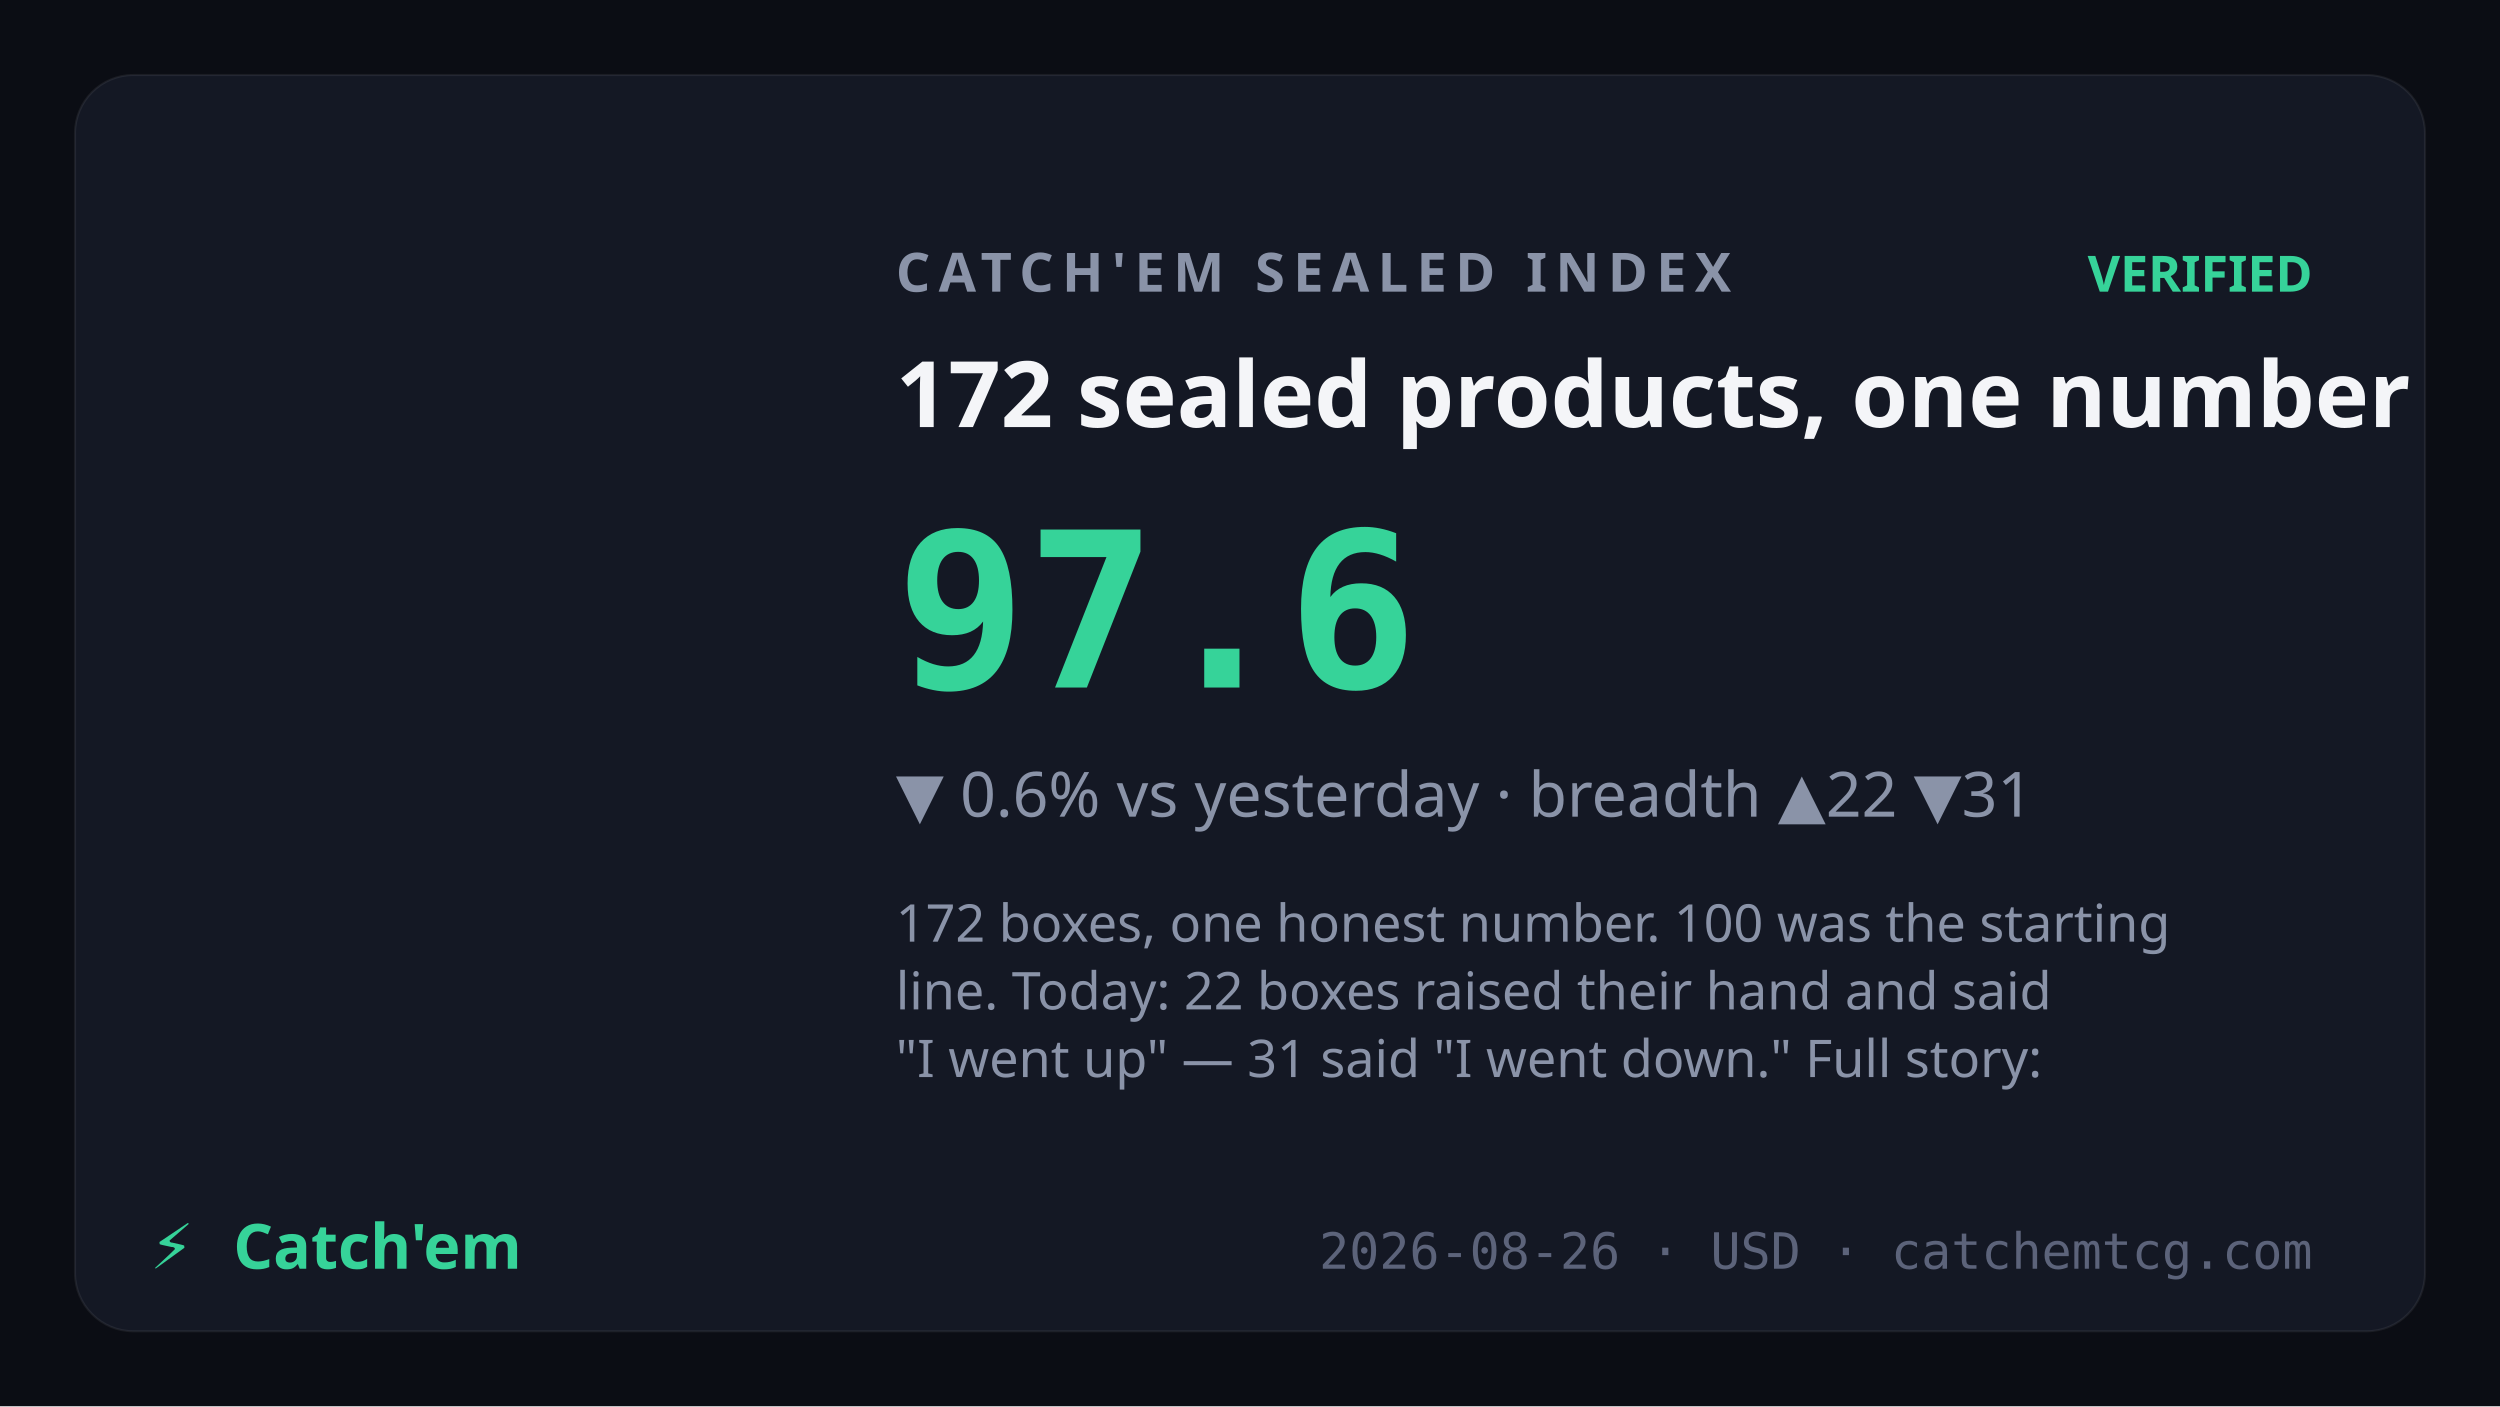
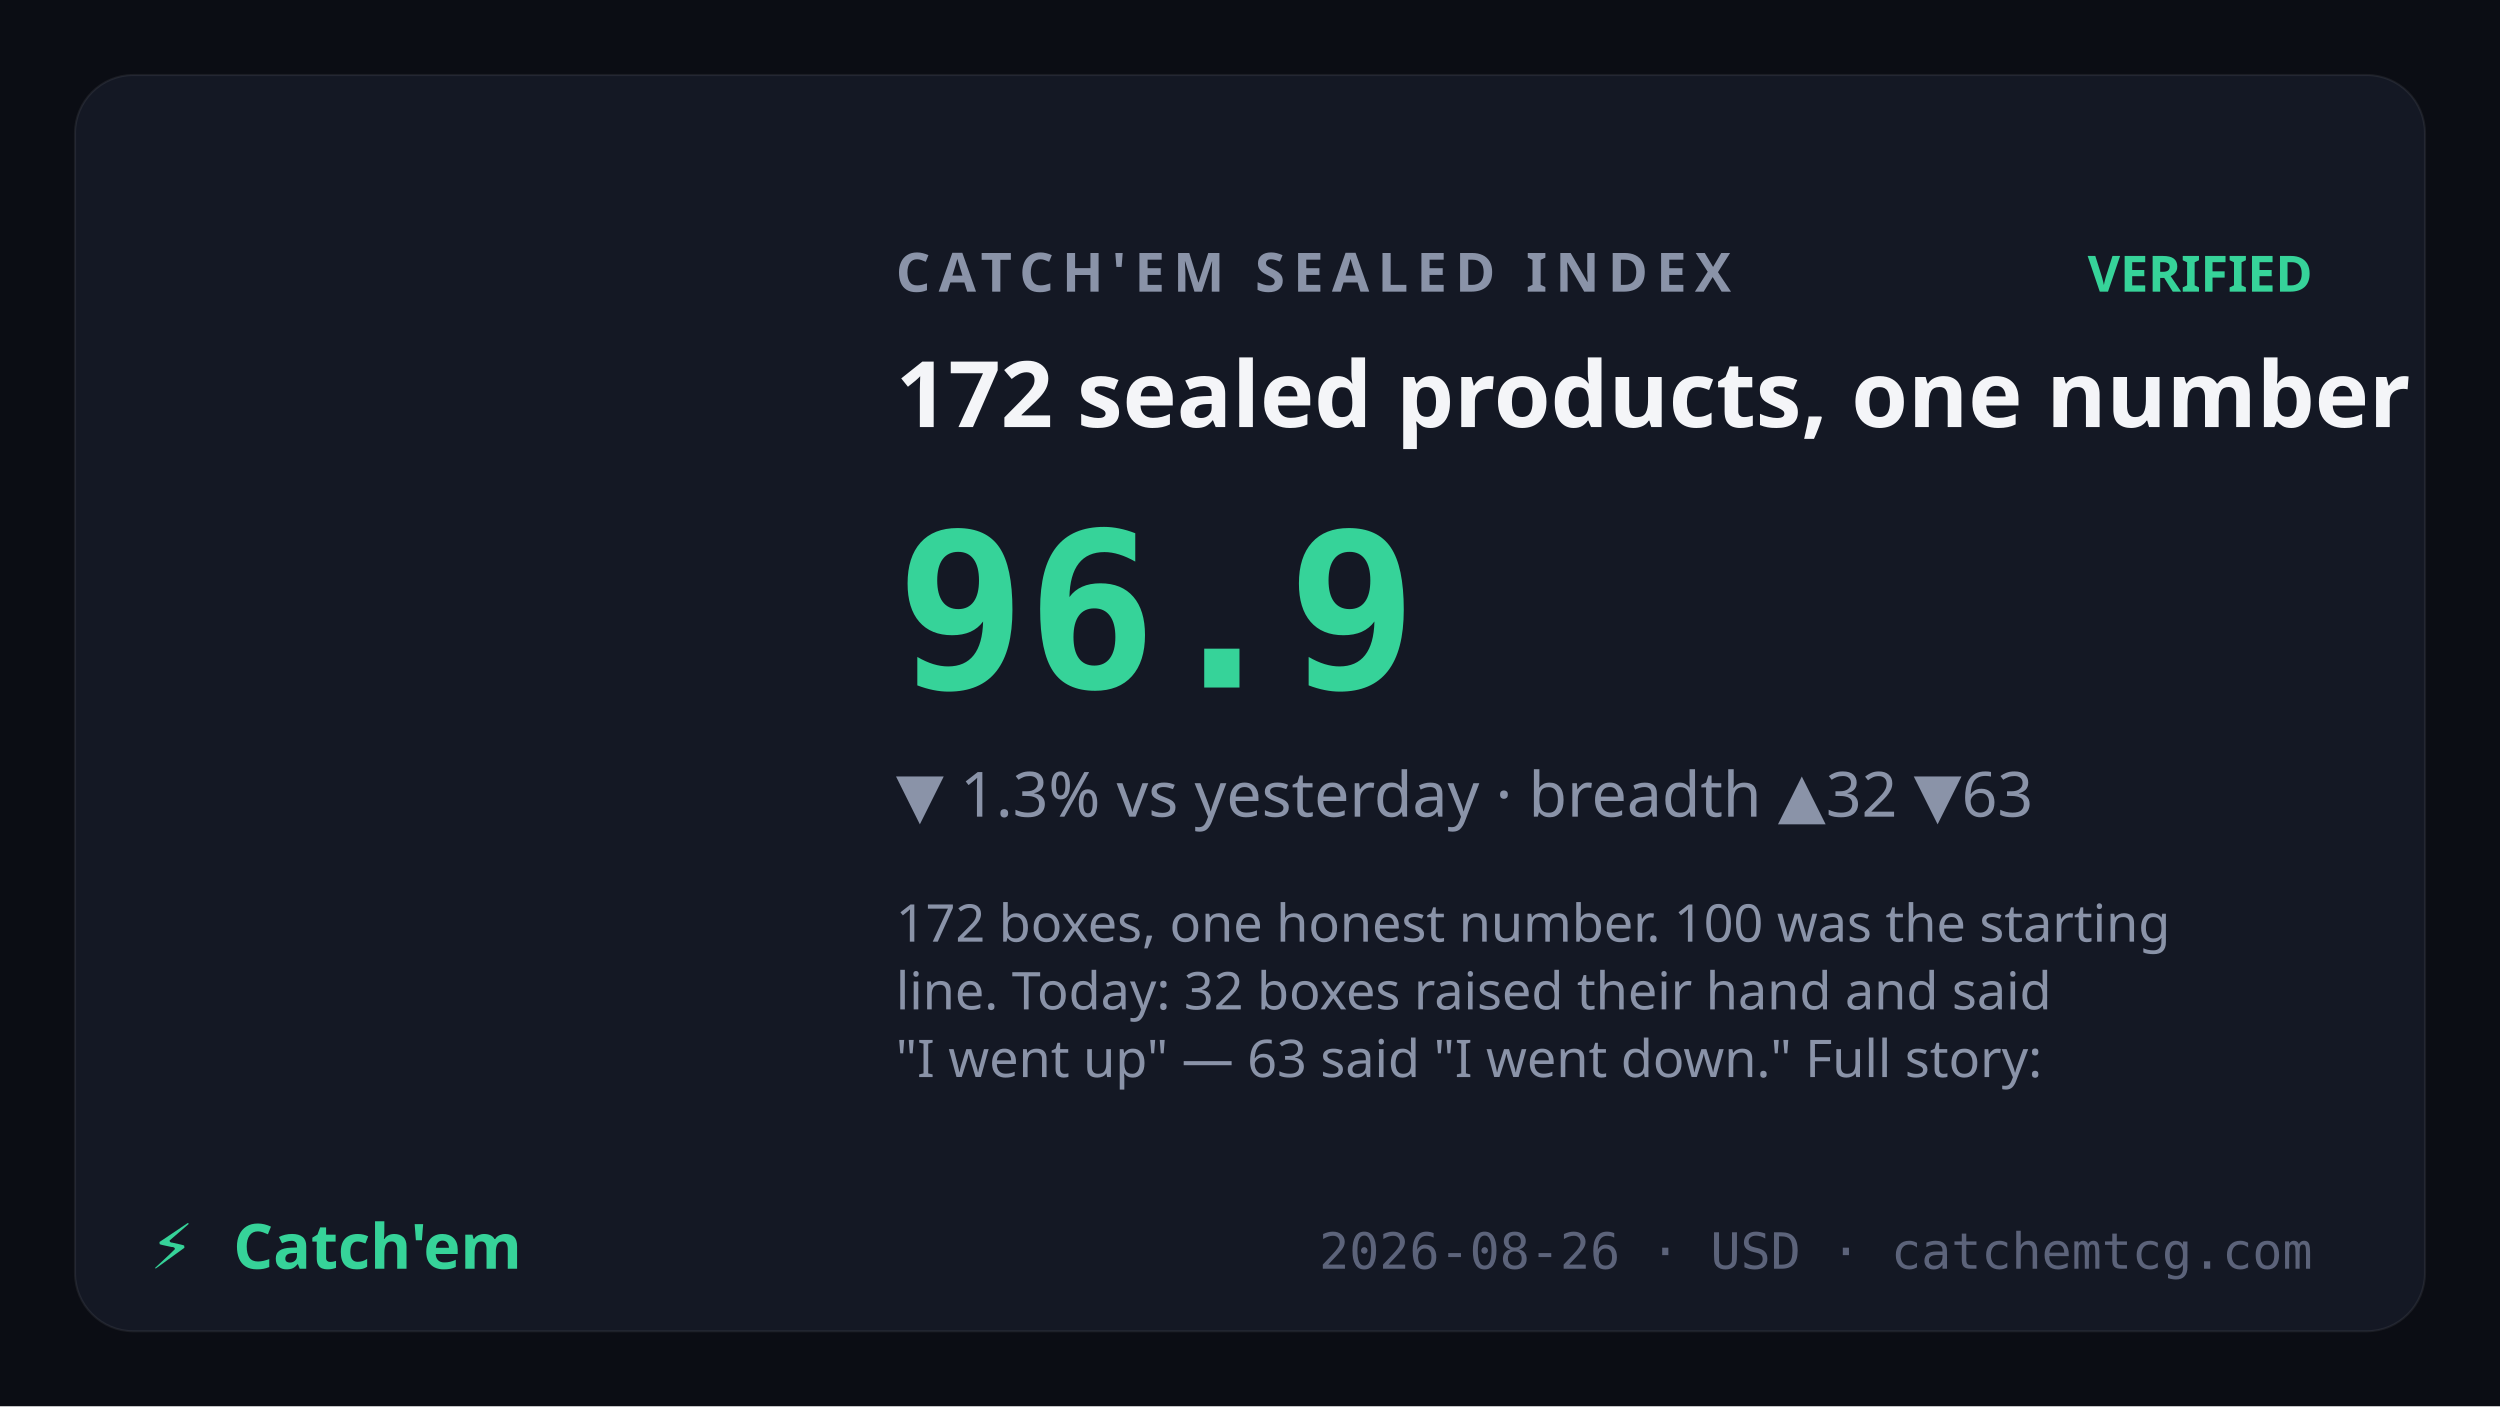
<svg xmlns="http://www.w3.org/2000/svg" viewBox="0 0 1200 675" font-family="Sora,system-ui,sans-serif">
  <rect width="1200" height="675" fill="#0b0d14" />
  <rect x="36" y="36" width="1128" height="603" rx="28" fill="#141824" stroke="rgba(255,255,255,0.07)" />
  <text x="430" y="140" fill="#8a93a8" font-size="26" letter-spacing="4" font-weight="600">CATCH'EM SEALED INDEX</text>
  <text x="1110" y="140" text-anchor="end" fill="#36d399" font-size="24" font-weight="700">VERIFIED</text>
  <text x="430" y="205" fill="#f4f5f8" font-size="44" font-weight="700">172 sealed products, one number</text>
-   <text x="430" y="330" fill="#36d399" font-size="104" font-weight="800" font-family="JetBrains Mono,monospace">97.6</text>
-   <text x="430" y="392" fill="#8a93a8" font-size="30">▼ 0.6% vs yesterday · breadth ▲22 ▼31</text>
+   <text x="430" y="330" fill="#36d399" font-size="104" font-weight="800" font-family="JetBrains Mono,monospace">96.9</text>
+   <text x="430" y="392" fill="#8a93a8" font-size="30">▼ 1.3% vs yesterday · breadth ▲32 ▼63</text>
  <text x="430" y="452" fill="#8a93a8" font-size="25" font-weight="400">
    <tspan x="430" dy="0">172 boxes, one honest number. 100 was the starting</tspan>
-     <tspan x="430" dy="32.5">line. Today: 22 boxes raised their hand and said</tspan>
-     <tspan x="430" dy="32.5">"I went up" — 31 said "I went down." Full story:</tspan>
+     <tspan x="430" dy="32.5">line. Today: 32 boxes raised their hand and said</tspan>
+     <tspan x="430" dy="32.5">"I went up" — 63 said "I went down." Full story:</tspan>
  </text>
  <text x="72" y="609" fill="#36d399" font-size="30" font-weight="800">⚡</text>
  <text x="112" y="609" fill="#36d399" font-size="30" font-weight="800" font-family="Syne,Sora,sans-serif">Catch'em</text>
  <text x="1110" y="609" text-anchor="end" fill="#5c637a" font-size="24" font-family="JetBrains Mono,monospace">2026-08-26 · USD · catchemtcg.com</text>
</svg>
